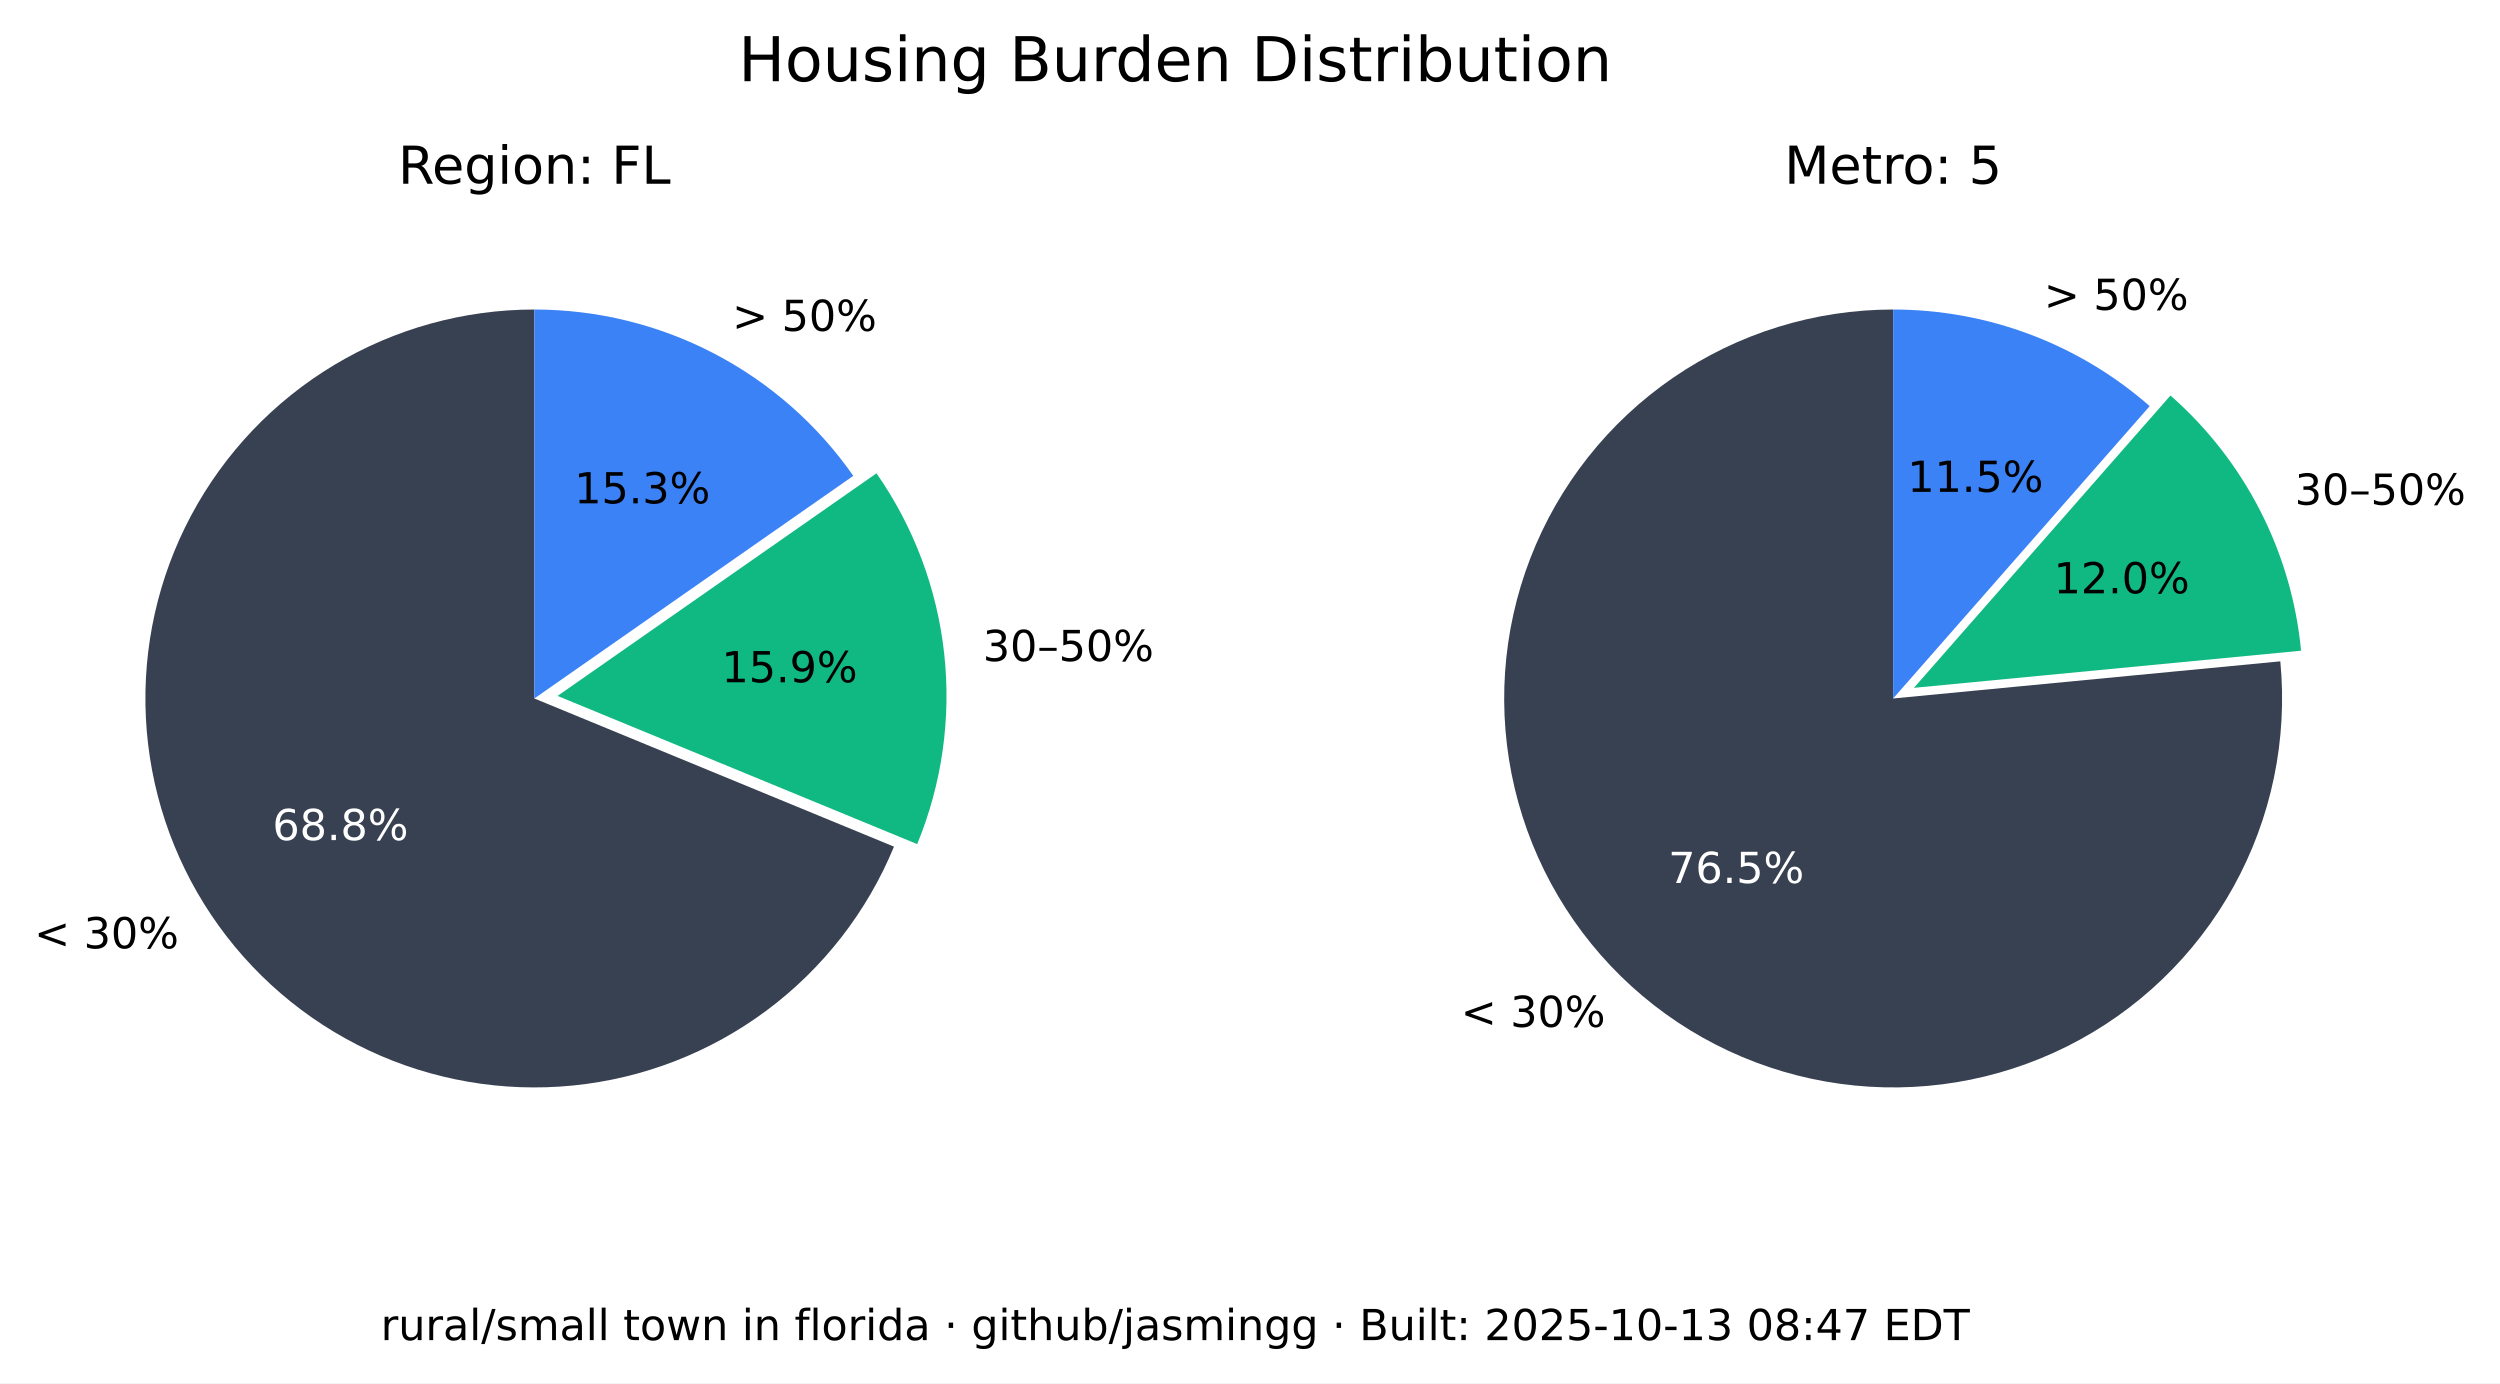
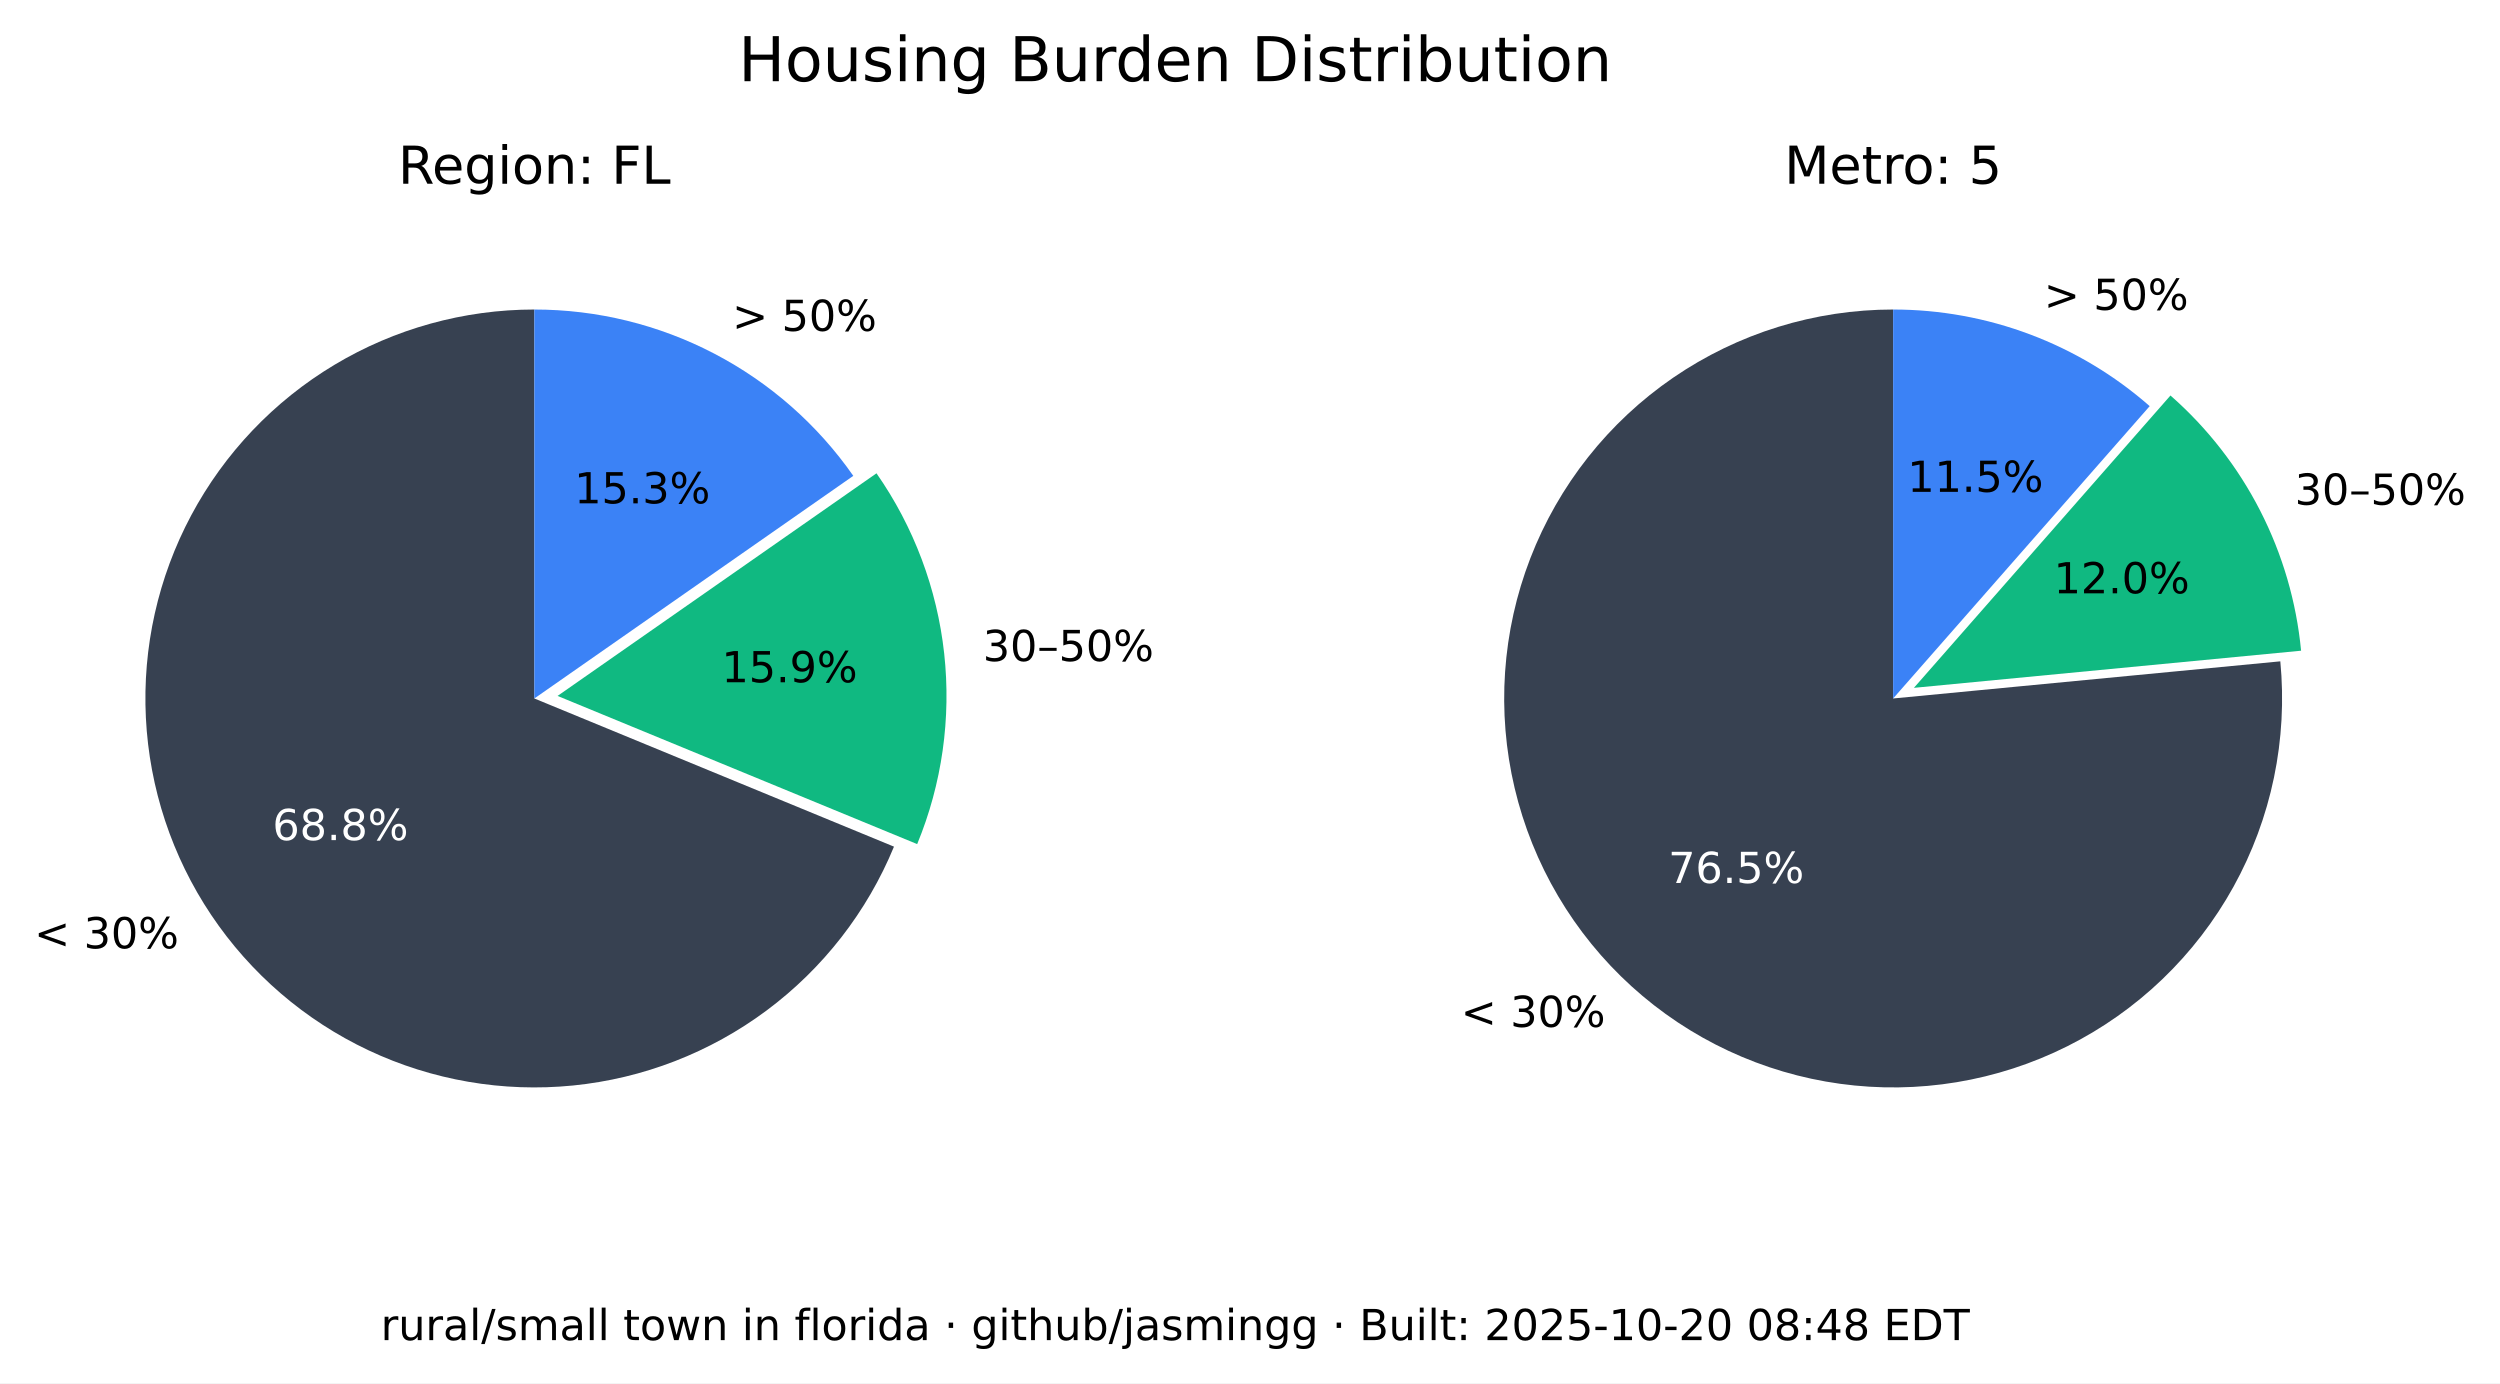
<svg xmlns="http://www.w3.org/2000/svg" xmlns:xlink="http://www.w3.org/1999/xlink" width="525.717pt" height="290.88pt" viewBox="0 0 525.717 290.88" version="1.1">
  <defs>
    <style type="text/css">*{stroke-linejoin: round; stroke-linecap: butt}</style>
  </defs>
  <g id="figure_1">
    <g id="patch_1">
      <path d="M 0 290.88  L 525.717 290.88  L 525.717 0  L 0 0  z " style="fill: #ffffff" />
    </g>
    <g id="axes_1">
      <g id="patch_2">
        <path d="M 112.367 65.088  C 97.551 65.088 83.008 69.114 70.301 76.735  C 57.594 84.355 47.194 95.287 40.215 108.357  C 33.237 121.428 29.939 136.152 30.677 150.951  C 31.414 165.749 36.159 180.073 44.402 192.385  C 52.646 204.697 64.082 214.541 77.483 220.86  C 90.885 227.179 105.755 229.74 120.499 228.267  C 135.242 226.794 149.312 221.342 161.199 212.496  C 173.085 203.65 182.347 191.738 187.992 178.039  L 112.367 146.88  z " style="fill: #374151" />
      </g>
      <g id="patch_3">
        <path d="M 192.87 177.503  C 198.091 164.831 200.044 151.048 198.55 137.424  C 197.055 123.8 192.159 110.768 184.314 99.529  L 117.246 146.345  z " style="fill: #10b981" />
      </g>
      <g id="patch_4">
        <path d="M 179.436 100.064  C 171.899 89.266 161.864 80.446 150.188 74.357  C 138.512 68.268 125.536 65.088 112.367 65.088  L 112.367 146.88  z " style="fill: #3b82f6" />
      </g>
      <g id="matplotlib.axis_1" />
      <g id="matplotlib.axis_2" />
      <g id="text_1">
        <g transform="translate(7.2 199.4189) scale(0.09 -0.09)">
          <defs>
            <path id="DejaVuSans-3c" d="M 4684 3150  L 1459 2003  L 4684 863  L 4684 294  L 678 1747  L 678 2266  L 4684 3719  L 4684 3150  z " transform="scale(0.015625)" />
            <path id="DejaVuSans-20" transform="scale(0.015625)" />
            <path id="DejaVuSans-33" d="M 2597 2516  Q 3050 2419 3304 2112  Q 3559 1806 3559 1356  Q 3559 666 3084 287  Q 2609 -91 1734 -91  Q 1441 -91 1130 -33  Q 819 25 488 141  L 488 750  Q 750 597 1062 519  Q 1375 441 1716 441  Q 2309 441 2620 675  Q 2931 909 2931 1356  Q 2931 1769 2642 2001  Q 2353 2234 1838 2234  L 1294 2234  L 1294 2753  L 1863 2753  Q 2328 2753 2575 2939  Q 2822 3125 2822 3475  Q 2822 3834 2567 4026  Q 2313 4219 1838 4219  Q 1578 4219 1281 4162  Q 984 4106 628 3988  L 628 4550  Q 988 4650 1302 4700  Q 1616 4750 1894 4750  Q 2613 4750 3031 4423  Q 3450 4097 3450 3541  Q 3450 3153 3228 2886  Q 3006 2619 2597 2516  z " transform="scale(0.015625)" />
            <path id="DejaVuSans-30" d="M 2034 4250  Q 1547 4250 1301 3770  Q 1056 3291 1056 2328  Q 1056 1369 1301 889  Q 1547 409 2034 409  Q 2525 409 2770 889  Q 3016 1369 3016 2328  Q 3016 3291 2770 3770  Q 2525 4250 2034 4250  z M 2034 4750  Q 2819 4750 3233 4129  Q 3647 3509 3647 2328  Q 3647 1150 3233 529  Q 2819 -91 2034 -91  Q 1250 -91 836 529  Q 422 1150 422 2328  Q 422 3509 836 4129  Q 1250 4750 2034 4750  z " transform="scale(0.015625)" />
            <path id="DejaVuSans-25" d="M 4653 2053  Q 4381 2053 4226 1822  Q 4072 1591 4072 1178  Q 4072 772 4226 539  Q 4381 306 4653 306  Q 4919 306 5073 539  Q 5228 772 5228 1178  Q 5228 1588 5073 1820  Q 4919 2053 4653 2053  z M 4653 2450  Q 5147 2450 5437 2106  Q 5728 1763 5728 1178  Q 5728 594 5436 251  Q 5144 -91 4653 -91  Q 4153 -91 3862 251  Q 3572 594 3572 1178  Q 3572 1766 3864 2108  Q 4156 2450 4653 2450  z M 1428 4353  Q 1159 4353 1004 4120  Q 850 3888 850 3481  Q 850 3069 1003 2837  Q 1156 2606 1428 2606  Q 1700 2606 1854 2837  Q 2009 3069 2009 3481  Q 2009 3884 1853 4118  Q 1697 4353 1428 4353  z M 4250 4750  L 4750 4750  L 1831 -91  L 1331 -91  L 4250 4750  z M 1428 4750  Q 1922 4750 2215 4408  Q 2509 4066 2509 3481  Q 2509 2891 2217 2550  Q 1925 2209 1428 2209  Q 931 2209 642 2551  Q 353 2894 353 3481  Q 353 4063 643 4406  Q 934 4750 1428 4750  z " transform="scale(0.015625)" />
          </defs>
          <use xlink:href="#DejaVuSans-3c" />
          <use xlink:href="#DejaVuSans-20" x="83.789" />
          <use xlink:href="#DejaVuSans-33" x="115.576" />
          <use xlink:href="#DejaVuSans-30" x="179.199" />
          <use xlink:href="#DejaVuSans-25" x="242.822" />
        </g>
      </g>
      <g id="text_2">
        <g style="fill: #ffffff" transform="translate(57.29316 176.6664) scale(0.09 -0.09)">
          <defs>
            <path id="DejaVuSans-36" d="M 2113 2584  Q 1688 2584 1439 2293  Q 1191 2003 1191 1497  Q 1191 994 1439 701  Q 1688 409 2113 409  Q 2538 409 2786 701  Q 3034 994 3034 1497  Q 3034 2003 2786 2293  Q 2538 2584 2113 2584  z M 3366 4563  L 3366 3988  Q 3128 4100 2886 4159  Q 2644 4219 2406 4219  Q 1781 4219 1451 3797  Q 1122 3375 1075 2522  Q 1259 2794 1537 2939  Q 1816 3084 2150 3084  Q 2853 3084 3261 2657  Q 3669 2231 3669 1497  Q 3669 778 3244 343  Q 2819 -91 2113 -91  Q 1303 -91 875 529  Q 447 1150 447 2328  Q 447 3434 972 4092  Q 1497 4750 2381 4750  Q 2619 4750 2861 4703  Q 3103 4656 3366 4563  z " transform="scale(0.015625)" />
            <path id="DejaVuSans-38" d="M 2034 2216  Q 1584 2216 1326 1975  Q 1069 1734 1069 1313  Q 1069 891 1326 650  Q 1584 409 2034 409  Q 2484 409 2743 651  Q 3003 894 3003 1313  Q 3003 1734 2745 1975  Q 2488 2216 2034 2216  z M 1403 2484  Q 997 2584 770 2862  Q 544 3141 544 3541  Q 544 4100 942 4425  Q 1341 4750 2034 4750  Q 2731 4750 3128 4425  Q 3525 4100 3525 3541  Q 3525 3141 3298 2862  Q 3072 2584 2669 2484  Q 3125 2378 3379 2068  Q 3634 1759 3634 1313  Q 3634 634 3220 271  Q 2806 -91 2034 -91  Q 1263 -91 848 271  Q 434 634 434 1313  Q 434 1759 690 2068  Q 947 2378 1403 2484  z M 1172 3481  Q 1172 3119 1398 2916  Q 1625 2713 2034 2713  Q 2441 2713 2670 2916  Q 2900 3119 2900 3481  Q 2900 3844 2670 4047  Q 2441 4250 2034 4250  Q 1625 4250 1398 4047  Q 1172 3844 1172 3481  z " transform="scale(0.015625)" />
            <path id="DejaVuSans-2e" d="M 684 794  L 1344 794  L 1344 0  L 684 0  L 684 794  z " transform="scale(0.015625)" />
          </defs>
          <use xlink:href="#DejaVuSans-36" />
          <use xlink:href="#DejaVuSans-38" x="63.623" />
          <use xlink:href="#DejaVuSans-2e" x="127.246" />
          <use xlink:href="#DejaVuSans-38" x="159.033" />
          <use xlink:href="#DejaVuSans-25" x="222.656" />
        </g>
      </g>
      <g id="text_3">
        <g transform="translate(206.68 139.015) scale(0.09 -0.09)">
          <defs>
            <path id="DejaVuSans-2013" d="M 313 1978  L 2888 1978  L 2888 1528  L 313 1528  L 313 1978  z " transform="scale(0.015625)" />
            <path id="DejaVuSans-35" d="M 691 4666  L 3169 4666  L 3169 4134  L 1269 4134  L 1269 2991  Q 1406 3038 1543 3061  Q 1681 3084 1819 3084  Q 2600 3084 3056 2656  Q 3513 2228 3513 1497  Q 3513 744 3044 326  Q 2575 -91 1722 -91  Q 1428 -91 1123 -41  Q 819 9 494 109  L 494 744  Q 775 591 1075 516  Q 1375 441 1709 441  Q 2250 441 2565 725  Q 2881 1009 2881 1497  Q 2881 1984 2565 2268  Q 2250 2553 1709 2553  Q 1456 2553 1204 2497  Q 953 2441 691 2322  L 691 4666  z " transform="scale(0.015625)" />
          </defs>
          <use xlink:href="#DejaVuSans-33" />
          <use xlink:href="#DejaVuSans-30" x="63.623" />
          <use xlink:href="#DejaVuSans-2013" x="127.246" />
          <use xlink:href="#DejaVuSans-35" x="177.246" />
          <use xlink:href="#DejaVuSans-30" x="240.869" />
          <use xlink:href="#DejaVuSans-25" x="304.492" />
        </g>
      </g>
      <g id="text_4">
        <g transform="translate(151.7328 143.4755) scale(0.09 -0.09)">
          <defs>
            <path id="DejaVuSans-31" d="M 794 531  L 1825 531  L 1825 4091  L 703 3866  L 703 4441  L 1819 4666  L 2450 4666  L 2450 531  L 3481 531  L 3481 0  L 794 0  L 794 531  z " transform="scale(0.015625)" />
            <path id="DejaVuSans-39" d="M 703 97  L 703 672  Q 941 559 1184 500  Q 1428 441 1663 441  Q 2288 441 2617 861  Q 2947 1281 2994 2138  Q 2813 1869 2534 1725  Q 2256 1581 1919 1581  Q 1219 1581 811 2004  Q 403 2428 403 3163  Q 403 3881 828 4315  Q 1253 4750 1959 4750  Q 2769 4750 3195 4129  Q 3622 3509 3622 2328  Q 3622 1225 3098 567  Q 2575 -91 1691 -91  Q 1453 -91 1209 -44  Q 966 3 703 97  z M 1959 2075  Q 2384 2075 2632 2365  Q 2881 2656 2881 3163  Q 2881 3666 2632 3958  Q 2384 4250 1959 4250  Q 1534 4250 1286 3958  Q 1038 3666 1038 3163  Q 1038 2656 1286 2365  Q 1534 2075 1959 2075  z " transform="scale(0.015625)" />
          </defs>
          <use xlink:href="#DejaVuSans-31" />
          <use xlink:href="#DejaVuSans-35" x="63.623" />
          <use xlink:href="#DejaVuSans-2e" x="127.246" />
          <use xlink:href="#DejaVuSans-39" x="159.033" />
          <use xlink:href="#DejaVuSans-25" x="222.656" />
        </g>
      </g>
      <g id="text_5">
        <g transform="translate(153.97 69.58851) scale(0.09 -0.09)">
          <defs>
            <path id="DejaVuSans-3e" d="M 678 3150  L 678 3719  L 4684 2266  L 4684 1747  L 678 294  L 678 863  L 3897 2003  L 678 3150  z " transform="scale(0.015625)" />
          </defs>
          <use xlink:href="#DejaVuSans-3e" />
          <use xlink:href="#DejaVuSans-20" x="83.789" />
          <use xlink:href="#DejaVuSans-35" x="115.576" />
          <use xlink:href="#DejaVuSans-30" x="179.199" />
          <use xlink:href="#DejaVuSans-25" x="242.822" />
        </g>
      </g>
      <g id="text_6">
        <g transform="translate(120.7644 105.8498) scale(0.09 -0.09)">
          <use xlink:href="#DejaVuSans-31" />
          <use xlink:href="#DejaVuSans-35" x="63.623" />
          <use xlink:href="#DejaVuSans-2e" x="127.246" />
          <use xlink:href="#DejaVuSans-33" x="159.033" />
          <use xlink:href="#DejaVuSans-25" x="222.656" />
        </g>
      </g>
      <g id="text_7">
        <g transform="translate(83.70977 38.64) scale(0.11 -0.11)">
          <defs>
            <path id="DejaVuSans-52" d="M 2841 2188  Q 3044 2119 3236 1894  Q 3428 1669 3622 1275  L 4263 0  L 3584 0  L 2988 1197  Q 2756 1666 2539 1819  Q 2322 1972 1947 1972  L 1259 1972  L 1259 0  L 628 0  L 628 4666  L 2053 4666  Q 2853 4666 3247 4331  Q 3641 3997 3641 3322  Q 3641 2881 3436 2590  Q 3231 2300 2841 2188  z M 1259 4147  L 1259 2491  L 2053 2491  Q 2509 2491 2742 2702  Q 2975 2913 2975 3322  Q 2975 3731 2742 3939  Q 2509 4147 2053 4147  L 1259 4147  z " transform="scale(0.015625)" />
            <path id="DejaVuSans-65" d="M 3597 1894  L 3597 1613  L 953 1613  Q 991 1019 1311 708  Q 1631 397 2203 397  Q 2534 397 2845 478  Q 3156 559 3463 722  L 3463 178  Q 3153 47 2828 -22  Q 2503 -91 2169 -91  Q 1331 -91 842 396  Q 353 884 353 1716  Q 353 2575 817 3079  Q 1281 3584 2069 3584  Q 2775 3584 3186 3129  Q 3597 2675 3597 1894  z M 3022 2063  Q 3016 2534 2758 2815  Q 2500 3097 2075 3097  Q 1594 3097 1305 2825  Q 1016 2553 972 2059  L 3022 2063  z " transform="scale(0.015625)" />
            <path id="DejaVuSans-67" d="M 2906 1791  Q 2906 2416 2648 2759  Q 2391 3103 1925 3103  Q 1463 3103 1205 2759  Q 947 2416 947 1791  Q 947 1169 1205 825  Q 1463 481 1925 481  Q 2391 481 2648 825  Q 2906 1169 2906 1791  z M 3481 434  Q 3481 -459 3084 -895  Q 2688 -1331 1869 -1331  Q 1566 -1331 1297 -1286  Q 1028 -1241 775 -1147  L 775 -588  Q 1028 -725 1275 -790  Q 1522 -856 1778 -856  Q 2344 -856 2625 -561  Q 2906 -266 2906 331  L 2906 616  Q 2728 306 2450 153  Q 2172 0 1784 0  Q 1141 0 747 490  Q 353 981 353 1791  Q 353 2603 747 3093  Q 1141 3584 1784 3584  Q 2172 3584 2450 3431  Q 2728 3278 2906 2969  L 2906 3500  L 3481 3500  L 3481 434  z " transform="scale(0.015625)" />
            <path id="DejaVuSans-69" d="M 603 3500  L 1178 3500  L 1178 0  L 603 0  L 603 3500  z M 603 4863  L 1178 4863  L 1178 4134  L 603 4134  L 603 4863  z " transform="scale(0.015625)" />
            <path id="DejaVuSans-6f" d="M 1959 3097  Q 1497 3097 1228 2736  Q 959 2375 959 1747  Q 959 1119 1226 758  Q 1494 397 1959 397  Q 2419 397 2687 759  Q 2956 1122 2956 1747  Q 2956 2369 2687 2733  Q 2419 3097 1959 3097  z M 1959 3584  Q 2709 3584 3137 3096  Q 3566 2609 3566 1747  Q 3566 888 3137 398  Q 2709 -91 1959 -91  Q 1206 -91 779 398  Q 353 888 353 1747  Q 353 2609 779 3096  Q 1206 3584 1959 3584  z " transform="scale(0.015625)" />
            <path id="DejaVuSans-6e" d="M 3513 2113  L 3513 0  L 2938 0  L 2938 2094  Q 2938 2591 2744 2837  Q 2550 3084 2163 3084  Q 1697 3084 1428 2787  Q 1159 2491 1159 1978  L 1159 0  L 581 0  L 581 3500  L 1159 3500  L 1159 2956  Q 1366 3272 1645 3428  Q 1925 3584 2291 3584  Q 2894 3584 3203 3211  Q 3513 2838 3513 2113  z " transform="scale(0.015625)" />
            <path id="DejaVuSans-3a" d="M 750 794  L 1409 794  L 1409 0  L 750 0  L 750 794  z M 750 3309  L 1409 3309  L 1409 2516  L 750 2516  L 750 3309  z " transform="scale(0.015625)" />
            <path id="DejaVuSans-46" d="M 628 4666  L 3309 4666  L 3309 4134  L 1259 4134  L 1259 2759  L 3109 2759  L 3109 2228  L 1259 2228  L 1259 0  L 628 0  L 628 4666  z " transform="scale(0.015625)" />
            <path id="DejaVuSans-4c" d="M 628 4666  L 1259 4666  L 1259 531  L 3531 531  L 3531 0  L 628 0  L 628 4666  z " transform="scale(0.015625)" />
          </defs>
          <use xlink:href="#DejaVuSans-52" />
          <use xlink:href="#DejaVuSans-65" x="64.982" />
          <use xlink:href="#DejaVuSans-67" x="126.506" />
          <use xlink:href="#DejaVuSans-69" x="189.982" />
          <use xlink:href="#DejaVuSans-6f" x="217.766" />
          <use xlink:href="#DejaVuSans-6e" x="278.947" />
          <use xlink:href="#DejaVuSans-3a" x="342.326" />
          <use xlink:href="#DejaVuSans-20" x="376.018" />
          <use xlink:href="#DejaVuSans-46" x="407.805" />
          <use xlink:href="#DejaVuSans-4c" x="465.324" />
        </g>
      </g>
    </g>
    <g id="axes_2">
      <g id="patch_5">
        <path d="M 398.102 65.088  C 389.894 65.088 381.732 66.324 373.891 68.753  C 366.051 71.183 358.621 74.779 351.851 79.42  C 345.081 84.062 339.048 89.696 333.956 96.134  C 328.863 102.571 324.768 109.739 321.809 117.395  C 318.85 125.051 317.061 133.11 316.5 141.299  C 315.94 149.488 316.616 157.715 318.505 165.703  C 320.394 173.691 323.475 181.349 327.644 188.42  C 331.812 195.491 337.022 201.894 343.097 207.414  C 349.172 212.934 356.043 217.508 363.48 220.983  C 370.916 224.457 378.834 226.793 386.965 227.91  C 395.097 229.028 403.351 228.915 411.449 227.576  C 419.548 226.236 427.398 223.685 434.737 220.009  C 442.076 216.332 448.82 211.572 454.741 205.888  C 460.663 200.204 465.696 193.66 469.669 186.478  C 473.643 179.296 476.513 171.556 478.183 163.52  C 479.853 155.483 480.304 147.241 479.52 139.07  L 398.102 146.88  z " style="fill: #374151" />
      </g>
      <g id="patch_6">
        <path d="M 483.889 136.834  C 482.903 126.56 479.982 116.565 475.279 107.378  C 470.577 98.19 464.178 89.976 456.42 83.168  L 402.47 144.644  z " style="fill: #10b981" />
      </g>
      <g id="patch_7">
        <path d="M 452.052 85.404  C 444.652 78.91 436.14 73.805 426.926 70.335  C 417.712 66.866 407.947 65.088 398.102 65.088  L 398.102 146.88  z " style="fill: #3b82f6" />
      </g>
      <g id="matplotlib.axis_3" />
      <g id="matplotlib.axis_4" />
      <g id="text_8">
        <g transform="translate(307.1902 215.9508) scale(0.09 -0.09)">
          <use xlink:href="#DejaVuSans-3c" />
          <use xlink:href="#DejaVuSans-20" x="83.789" />
          <use xlink:href="#DejaVuSans-33" x="115.576" />
          <use xlink:href="#DejaVuSans-30" x="179.199" />
          <use xlink:href="#DejaVuSans-25" x="242.822" />
        </g>
      </g>
      <g id="text_9">
        <g style="fill: #ffffff" transform="translate(350.8035 185.6838) scale(0.09 -0.09)">
          <defs>
            <path id="DejaVuSans-37" d="M 525 4666  L 3525 4666  L 3525 4397  L 1831 0  L 1172 0  L 2766 4134  L 525 4134  L 525 4666  z " transform="scale(0.015625)" />
          </defs>
          <use xlink:href="#DejaVuSans-37" />
          <use xlink:href="#DejaVuSans-36" x="63.623" />
          <use xlink:href="#DejaVuSans-2e" x="127.246" />
          <use xlink:href="#DejaVuSans-35" x="159.033" />
          <use xlink:href="#DejaVuSans-25" x="222.656" />
        </g>
      </g>
      <g id="text_10">
        <g transform="translate(482.5604 106.1347) scale(0.09 -0.09)">
          <use xlink:href="#DejaVuSans-33" />
          <use xlink:href="#DejaVuSans-30" x="63.623" />
          <use xlink:href="#DejaVuSans-2013" x="127.246" />
          <use xlink:href="#DejaVuSans-35" x="177.246" />
          <use xlink:href="#DejaVuSans-30" x="240.869" />
          <use xlink:href="#DejaVuSans-25" x="304.492" />
        </g>
      </g>
      <g id="text_11">
        <g transform="translate(431.8606 124.7678) scale(0.09 -0.09)">
          <defs>
            <path id="DejaVuSans-32" d="M 1228 531  L 3431 531  L 3431 0  L 469 0  L 469 531  Q 828 903 1448 1529  Q 2069 2156 2228 2338  Q 2531 2678 2651 2914  Q 2772 3150 2772 3378  Q 2772 3750 2511 3984  Q 2250 4219 1831 4219  Q 1534 4219 1204 4116  Q 875 4013 500 3803  L 500 4441  Q 881 4594 1212 4672  Q 1544 4750 1819 4750  Q 2544 4750 2975 4387  Q 3406 4025 3406 3419  Q 3406 3131 3298 2873  Q 3191 2616 2906 2266  Q 2828 2175 2409 1742  Q 1991 1309 1228 531  z " transform="scale(0.015625)" />
          </defs>
          <use xlink:href="#DejaVuSans-31" />
          <use xlink:href="#DejaVuSans-32" x="63.623" />
          <use xlink:href="#DejaVuSans-2e" x="127.246" />
          <use xlink:href="#DejaVuSans-30" x="159.033" />
          <use xlink:href="#DejaVuSans-25" x="222.656" />
        </g>
      </g>
      <g id="text_12">
        <g transform="translate(429.8085 65.16424) scale(0.09 -0.09)">
          <use xlink:href="#DejaVuSans-3e" />
          <use xlink:href="#DejaVuSans-20" x="83.789" />
          <use xlink:href="#DejaVuSans-35" x="115.576" />
          <use xlink:href="#DejaVuSans-30" x="179.199" />
          <use xlink:href="#DejaVuSans-25" x="242.822" />
        </g>
      </g>
      <g id="text_13">
        <g transform="translate(401.1011 103.4366) scale(0.09 -0.09)">
          <use xlink:href="#DejaVuSans-31" />
          <use xlink:href="#DejaVuSans-31" x="63.623" />
          <use xlink:href="#DejaVuSans-2e" x="127.246" />
          <use xlink:href="#DejaVuSans-35" x="159.033" />
          <use xlink:href="#DejaVuSans-25" x="222.656" />
        </g>
      </g>
      <g id="text_14">
        <g transform="translate(375.2132 38.64) scale(0.11 -0.11)">
          <defs>
            <path id="DejaVuSans-4d" d="M 628 4666  L 1569 4666  L 2759 1491  L 3956 4666  L 4897 4666  L 4897 0  L 4281 0  L 4281 4097  L 3078 897  L 2444 897  L 1241 4097  L 1241 0  L 628 0  L 628 4666  z " transform="scale(0.015625)" />
            <path id="DejaVuSans-74" d="M 1172 4494  L 1172 3500  L 2356 3500  L 2356 3053  L 1172 3053  L 1172 1153  Q 1172 725 1289 603  Q 1406 481 1766 481  L 2356 481  L 2356 0  L 1766 0  Q 1100 0 847 248  Q 594 497 594 1153  L 594 3053  L 172 3053  L 172 3500  L 594 3500  L 594 4494  L 1172 4494  z " transform="scale(0.015625)" />
            <path id="DejaVuSans-72" d="M 2631 2963  Q 2534 3019 2420 3045  Q 2306 3072 2169 3072  Q 1681 3072 1420 2755  Q 1159 2438 1159 1844  L 1159 0  L 581 0  L 581 3500  L 1159 3500  L 1159 2956  Q 1341 3275 1631 3429  Q 1922 3584 2338 3584  Q 2397 3584 2469 3576  Q 2541 3569 2628 3553  L 2631 2963  z " transform="scale(0.015625)" />
          </defs>
          <use xlink:href="#DejaVuSans-4d" />
          <use xlink:href="#DejaVuSans-65" x="86.279" />
          <use xlink:href="#DejaVuSans-74" x="147.803" />
          <use xlink:href="#DejaVuSans-72" x="187.012" />
          <use xlink:href="#DejaVuSans-6f" x="225.875" />
          <use xlink:href="#DejaVuSans-3a" x="287.057" />
          <use xlink:href="#DejaVuSans-20" x="320.748" />
          <use xlink:href="#DejaVuSans-35" x="352.535" />
        </g>
      </g>
    </g>
    <g id="text_15">
      <g transform="translate(155.2784 17.07797) scale(0.13 -0.13)">
        <defs>
          <path id="DejaVuSans-48" d="M 628 4666  L 1259 4666  L 1259 2753  L 3553 2753  L 3553 4666  L 4184 4666  L 4184 0  L 3553 0  L 3553 2222  L 1259 2222  L 1259 0  L 628 0  L 628 4666  z " transform="scale(0.015625)" />
          <path id="DejaVuSans-75" d="M 544 1381  L 544 3500  L 1119 3500  L 1119 1403  Q 1119 906 1312 657  Q 1506 409 1894 409  Q 2359 409 2629 706  Q 2900 1003 2900 1516  L 2900 3500  L 3475 3500  L 3475 0  L 2900 0  L 2900 538  Q 2691 219 2414 64  Q 2138 -91 1772 -91  Q 1169 -91 856 284  Q 544 659 544 1381  z M 1991 3584  L 1991 3584  z " transform="scale(0.015625)" />
          <path id="DejaVuSans-73" d="M 2834 3397  L 2834 2853  Q 2591 2978 2328 3040  Q 2066 3103 1784 3103  Q 1356 3103 1142 2972  Q 928 2841 928 2578  Q 928 2378 1081 2264  Q 1234 2150 1697 2047  L 1894 2003  Q 2506 1872 2764 1633  Q 3022 1394 3022 966  Q 3022 478 2636 193  Q 2250 -91 1575 -91  Q 1294 -91 989 -36  Q 684 19 347 128  L 347 722  Q 666 556 975 473  Q 1284 391 1588 391  Q 1994 391 2212 530  Q 2431 669 2431 922  Q 2431 1156 2273 1281  Q 2116 1406 1581 1522  L 1381 1569  Q 847 1681 609 1914  Q 372 2147 372 2553  Q 372 3047 722 3315  Q 1072 3584 1716 3584  Q 2034 3584 2315 3537  Q 2597 3491 2834 3397  z " transform="scale(0.015625)" />
          <path id="DejaVuSans-42" d="M 1259 2228  L 1259 519  L 2272 519  Q 2781 519 3026 730  Q 3272 941 3272 1375  Q 3272 1813 3026 2020  Q 2781 2228 2272 2228  L 1259 2228  z M 1259 4147  L 1259 2741  L 2194 2741  Q 2656 2741 2882 2914  Q 3109 3088 3109 3444  Q 3109 3797 2882 3972  Q 2656 4147 2194 4147  L 1259 4147  z M 628 4666  L 2241 4666  Q 2963 4666 3353 4366  Q 3744 4066 3744 3513  Q 3744 3084 3544 2831  Q 3344 2578 2956 2516  Q 3422 2416 3680 2098  Q 3938 1781 3938 1306  Q 3938 681 3513 340  Q 3088 0 2303 0  L 628 0  L 628 4666  z " transform="scale(0.015625)" />
          <path id="DejaVuSans-64" d="M 2906 2969  L 2906 4863  L 3481 4863  L 3481 0  L 2906 0  L 2906 525  Q 2725 213 2448 61  Q 2172 -91 1784 -91  Q 1150 -91 751 415  Q 353 922 353 1747  Q 353 2572 751 3078  Q 1150 3584 1784 3584  Q 2172 3584 2448 3432  Q 2725 3281 2906 2969  z M 947 1747  Q 947 1113 1208 752  Q 1469 391 1925 391  Q 2381 391 2643 752  Q 2906 1113 2906 1747  Q 2906 2381 2643 2742  Q 2381 3103 1925 3103  Q 1469 3103 1208 2742  Q 947 2381 947 1747  z " transform="scale(0.015625)" />
          <path id="DejaVuSans-44" d="M 1259 4147  L 1259 519  L 2022 519  Q 2988 519 3436 956  Q 3884 1394 3884 2338  Q 3884 3275 3436 3711  Q 2988 4147 2022 4147  L 1259 4147  z M 628 4666  L 1925 4666  Q 3281 4666 3915 4102  Q 4550 3538 4550 2338  Q 4550 1131 3912 565  Q 3275 0 1925 0  L 628 0  L 628 4666  z " transform="scale(0.015625)" />
          <path id="DejaVuSans-62" d="M 3116 1747  Q 3116 2381 2855 2742  Q 2594 3103 2138 3103  Q 1681 3103 1420 2742  Q 1159 2381 1159 1747  Q 1159 1113 1420 752  Q 1681 391 2138 391  Q 2594 391 2855 752  Q 3116 1113 3116 1747  z M 1159 2969  Q 1341 3281 1617 3432  Q 1894 3584 2278 3584  Q 2916 3584 3314 3078  Q 3713 2572 3713 1747  Q 3713 922 3314 415  Q 2916 -91 2278 -91  Q 1894 -91 1617 61  Q 1341 213 1159 525  L 1159 0  L 581 0  L 581 4863  L 1159 4863  L 1159 2969  z " transform="scale(0.015625)" />
        </defs>
        <use xlink:href="#DejaVuSans-48" />
        <use xlink:href="#DejaVuSans-6f" x="75.195" />
        <use xlink:href="#DejaVuSans-75" x="136.377" />
        <use xlink:href="#DejaVuSans-73" x="199.756" />
        <use xlink:href="#DejaVuSans-69" x="251.855" />
        <use xlink:href="#DejaVuSans-6e" x="279.639" />
        <use xlink:href="#DejaVuSans-67" x="343.018" />
        <use xlink:href="#DejaVuSans-20" x="406.494" />
        <use xlink:href="#DejaVuSans-42" x="438.281" />
        <use xlink:href="#DejaVuSans-75" x="506.885" />
        <use xlink:href="#DejaVuSans-72" x="570.264" />
        <use xlink:href="#DejaVuSans-64" x="609.627" />
        <use xlink:href="#DejaVuSans-65" x="673.104" />
        <use xlink:href="#DejaVuSans-6e" x="734.627" />
        <use xlink:href="#DejaVuSans-20" x="798.006" />
        <use xlink:href="#DejaVuSans-44" x="829.793" />
        <use xlink:href="#DejaVuSans-69" x="906.795" />
        <use xlink:href="#DejaVuSans-73" x="934.578" />
        <use xlink:href="#DejaVuSans-74" x="986.678" />
        <use xlink:href="#DejaVuSans-72" x="1025.887" />
        <use xlink:href="#DejaVuSans-69" x="1067" />
        <use xlink:href="#DejaVuSans-62" x="1094.783" />
        <use xlink:href="#DejaVuSans-75" x="1158.26" />
        <use xlink:href="#DejaVuSans-74" x="1221.639" />
        <use xlink:href="#DejaVuSans-69" x="1260.848" />
        <use xlink:href="#DejaVuSans-6f" x="1288.631" />
        <use xlink:href="#DejaVuSans-6e" x="1349.812" />
      </g>
    </g>
    <g id="text_16">
      <g transform="translate(80.06225 281.8083) scale(0.09 -0.09)">
        <defs>
          <path id="DejaVuSans-61" d="M 2194 1759  Q 1497 1759 1228 1600  Q 959 1441 959 1056  Q 959 750 1161 570  Q 1363 391 1709 391  Q 2188 391 2477 730  Q 2766 1069 2766 1631  L 2766 1759  L 2194 1759  z M 3341 1997  L 3341 0  L 2766 0  L 2766 531  Q 2569 213 2275 61  Q 1981 -91 1556 -91  Q 1019 -91 701 211  Q 384 513 384 1019  Q 384 1609 779 1909  Q 1175 2209 1959 2209  L 2766 2209  L 2766 2266  Q 2766 2663 2505 2880  Q 2244 3097 1772 3097  Q 1472 3097 1187 3025  Q 903 2953 641 2809  L 641 3341  Q 956 3463 1253 3523  Q 1550 3584 1831 3584  Q 2591 3584 2966 3190  Q 3341 2797 3341 1997  z " transform="scale(0.015625)" />
          <path id="DejaVuSans-6c" d="M 603 4863  L 1178 4863  L 1178 0  L 603 0  L 603 4863  z " transform="scale(0.015625)" />
          <path id="DejaVuSans-2f" d="M 1625 4666  L 2156 4666  L 531 -594  L 0 -594  L 1625 4666  z " transform="scale(0.015625)" />
          <path id="DejaVuSans-6d" d="M 3328 2828  Q 3544 3216 3844 3400  Q 4144 3584 4550 3584  Q 5097 3584 5394 3201  Q 5691 2819 5691 2113  L 5691 0  L 5113 0  L 5113 2094  Q 5113 2597 4934 2840  Q 4756 3084 4391 3084  Q 3944 3084 3684 2787  Q 3425 2491 3425 1978  L 3425 0  L 2847 0  L 2847 2094  Q 2847 2600 2669 2842  Q 2491 3084 2119 3084  Q 1678 3084 1418 2786  Q 1159 2488 1159 1978  L 1159 0  L 581 0  L 581 3500  L 1159 3500  L 1159 2956  Q 1356 3278 1631 3431  Q 1906 3584 2284 3584  Q 2666 3584 2933 3390  Q 3200 3197 3328 2828  z " transform="scale(0.015625)" />
          <path id="DejaVuSans-77" d="M 269 3500  L 844 3500  L 1563 769  L 2278 3500  L 2956 3500  L 3675 769  L 4391 3500  L 4966 3500  L 4050 0  L 3372 0  L 2619 2869  L 1863 0  L 1184 0  L 269 3500  z " transform="scale(0.015625)" />
          <path id="DejaVuSans-66" d="M 2375 4863  L 2375 4384  L 1825 4384  Q 1516 4384 1395 4259  Q 1275 4134 1275 3809  L 1275 3500  L 2222 3500  L 2222 3053  L 1275 3053  L 1275 0  L 697 0  L 697 3053  L 147 3053  L 147 3500  L 697 3500  L 697 3744  Q 697 4328 969 4595  Q 1241 4863 1831 4863  L 2375 4863  z " transform="scale(0.015625)" />
          <path id="DejaVuSans-b7" d="M 684 2619  L 1344 2619  L 1344 1825  L 684 1825  L 684 2619  z " transform="scale(0.015625)" />
          <path id="DejaVuSans-68" d="M 3513 2113  L 3513 0  L 2938 0  L 2938 2094  Q 2938 2591 2744 2837  Q 2550 3084 2163 3084  Q 1697 3084 1428 2787  Q 1159 2491 1159 1978  L 1159 0  L 581 0  L 581 4863  L 1159 4863  L 1159 2956  Q 1366 3272 1645 3428  Q 1925 3584 2291 3584  Q 2894 3584 3203 3211  Q 3513 2838 3513 2113  z " transform="scale(0.015625)" />
          <path id="DejaVuSans-6a" d="M 603 3500  L 1178 3500  L 1178 -63  Q 1178 -731 923 -1031  Q 669 -1331 103 -1331  L -116 -1331  L -116 -844  L 38 -844  Q 366 -844 484 -692  Q 603 -541 603 -63  L 603 3500  z M 603 4863  L 1178 4863  L 1178 4134  L 603 4134  L 603 4863  z " transform="scale(0.015625)" />
          <path id="DejaVuSans-2d" d="M 313 2009  L 1997 2009  L 1997 1497  L 313 1497  L 313 2009  z " transform="scale(0.015625)" />
          <path id="DejaVuSans-34" d="M 2419 4116  L 825 1625  L 2419 1625  L 2419 4116  z M 2253 4666  L 3047 4666  L 3047 1625  L 3713 1625  L 3713 1100  L 3047 1100  L 3047 0  L 2419 0  L 2419 1100  L 313 1100  L 313 1709  L 2253 4666  z " transform="scale(0.015625)" />
          <path id="DejaVuSans-45" d="M 628 4666  L 3578 4666  L 3578 4134  L 1259 4134  L 1259 2753  L 3481 2753  L 3481 2222  L 1259 2222  L 1259 531  L 3634 531  L 3634 0  L 628 0  L 628 4666  z " transform="scale(0.015625)" />
          <path id="DejaVuSans-54" d="M -19 4666  L 3928 4666  L 3928 4134  L 2272 4134  L 2272 0  L 1638 0  L 1638 4134  L -19 4134  L -19 4666  z " transform="scale(0.015625)" />
        </defs>
        <use xlink:href="#DejaVuSans-72" />
        <use xlink:href="#DejaVuSans-75" x="41.113" />
        <use xlink:href="#DejaVuSans-72" x="104.492" />
        <use xlink:href="#DejaVuSans-61" x="145.605" />
        <use xlink:href="#DejaVuSans-6c" x="206.885" />
        <use xlink:href="#DejaVuSans-2f" x="234.668" />
        <use xlink:href="#DejaVuSans-73" x="268.359" />
        <use xlink:href="#DejaVuSans-6d" x="320.459" />
        <use xlink:href="#DejaVuSans-61" x="417.871" />
        <use xlink:href="#DejaVuSans-6c" x="479.15" />
        <use xlink:href="#DejaVuSans-6c" x="506.934" />
        <use xlink:href="#DejaVuSans-20" x="534.717" />
        <use xlink:href="#DejaVuSans-74" x="566.504" />
        <use xlink:href="#DejaVuSans-6f" x="605.713" />
        <use xlink:href="#DejaVuSans-77" x="666.895" />
        <use xlink:href="#DejaVuSans-6e" x="748.682" />
        <use xlink:href="#DejaVuSans-20" x="812.061" />
        <use xlink:href="#DejaVuSans-69" x="843.848" />
        <use xlink:href="#DejaVuSans-6e" x="871.631" />
        <use xlink:href="#DejaVuSans-20" x="935.01" />
        <use xlink:href="#DejaVuSans-66" x="966.797" />
        <use xlink:href="#DejaVuSans-6c" x="1002.002" />
        <use xlink:href="#DejaVuSans-6f" x="1029.785" />
        <use xlink:href="#DejaVuSans-72" x="1090.967" />
        <use xlink:href="#DejaVuSans-69" x="1132.08" />
        <use xlink:href="#DejaVuSans-64" x="1159.863" />
        <use xlink:href="#DejaVuSans-61" x="1223.34" />
        <use xlink:href="#DejaVuSans-20" x="1284.619" />
        <use xlink:href="#DejaVuSans-b7" x="1316.406" />
        <use xlink:href="#DejaVuSans-20" x="1348.193" />
        <use xlink:href="#DejaVuSans-67" x="1379.98" />
        <use xlink:href="#DejaVuSans-69" x="1443.457" />
        <use xlink:href="#DejaVuSans-74" x="1471.24" />
        <use xlink:href="#DejaVuSans-68" x="1510.449" />
        <use xlink:href="#DejaVuSans-75" x="1573.828" />
        <use xlink:href="#DejaVuSans-62" x="1637.207" />
        <use xlink:href="#DejaVuSans-2f" x="1700.684" />
        <use xlink:href="#DejaVuSans-6a" x="1734.375" />
        <use xlink:href="#DejaVuSans-61" x="1762.158" />
        <use xlink:href="#DejaVuSans-73" x="1823.438" />
        <use xlink:href="#DejaVuSans-6d" x="1875.537" />
        <use xlink:href="#DejaVuSans-69" x="1972.949" />
        <use xlink:href="#DejaVuSans-6e" x="2000.732" />
        <use xlink:href="#DejaVuSans-67" x="2064.111" />
        <use xlink:href="#DejaVuSans-67" x="2127.588" />
        <use xlink:href="#DejaVuSans-20" x="2191.064" />
        <use xlink:href="#DejaVuSans-b7" x="2222.852" />
        <use xlink:href="#DejaVuSans-20" x="2254.639" />
        <use xlink:href="#DejaVuSans-42" x="2286.426" />
        <use xlink:href="#DejaVuSans-75" x="2355.029" />
        <use xlink:href="#DejaVuSans-69" x="2418.408" />
        <use xlink:href="#DejaVuSans-6c" x="2446.191" />
        <use xlink:href="#DejaVuSans-74" x="2473.975" />
        <use xlink:href="#DejaVuSans-3a" x="2513.184" />
        <use xlink:href="#DejaVuSans-20" x="2546.875" />
        <use xlink:href="#DejaVuSans-32" x="2578.662" />
        <use xlink:href="#DejaVuSans-30" x="2642.285" />
        <use xlink:href="#DejaVuSans-32" x="2705.908" />
        <use xlink:href="#DejaVuSans-35" x="2769.531" />
        <use xlink:href="#DejaVuSans-2d" x="2833.154" />
        <use xlink:href="#DejaVuSans-31" x="2869.238" />
        <use xlink:href="#DejaVuSans-30" x="2932.861" />
        <use xlink:href="#DejaVuSans-2d" x="2996.484" />
-         <use xlink:href="#DejaVuSans-31" x="3032.568" />
-         <use xlink:href="#DejaVuSans-33" x="3096.191" />
+         <use xlink:href="#DejaVuSans-32" x="3032.568" />
+         <use xlink:href="#DejaVuSans-30" x="3096.191" />
        <use xlink:href="#DejaVuSans-20" x="3159.814" />
        <use xlink:href="#DejaVuSans-30" x="3191.602" />
        <use xlink:href="#DejaVuSans-38" x="3255.225" />
        <use xlink:href="#DejaVuSans-3a" x="3318.848" />
        <use xlink:href="#DejaVuSans-34" x="3352.539" />
-         <use xlink:href="#DejaVuSans-37" x="3416.162" />
+         <use xlink:href="#DejaVuSans-38" x="3416.162" />
        <use xlink:href="#DejaVuSans-20" x="3479.785" />
        <use xlink:href="#DejaVuSans-45" x="3511.572" />
        <use xlink:href="#DejaVuSans-44" x="3574.756" />
        <use xlink:href="#DejaVuSans-54" x="3651.758" />
      </g>
    </g>
  </g>
</svg>
